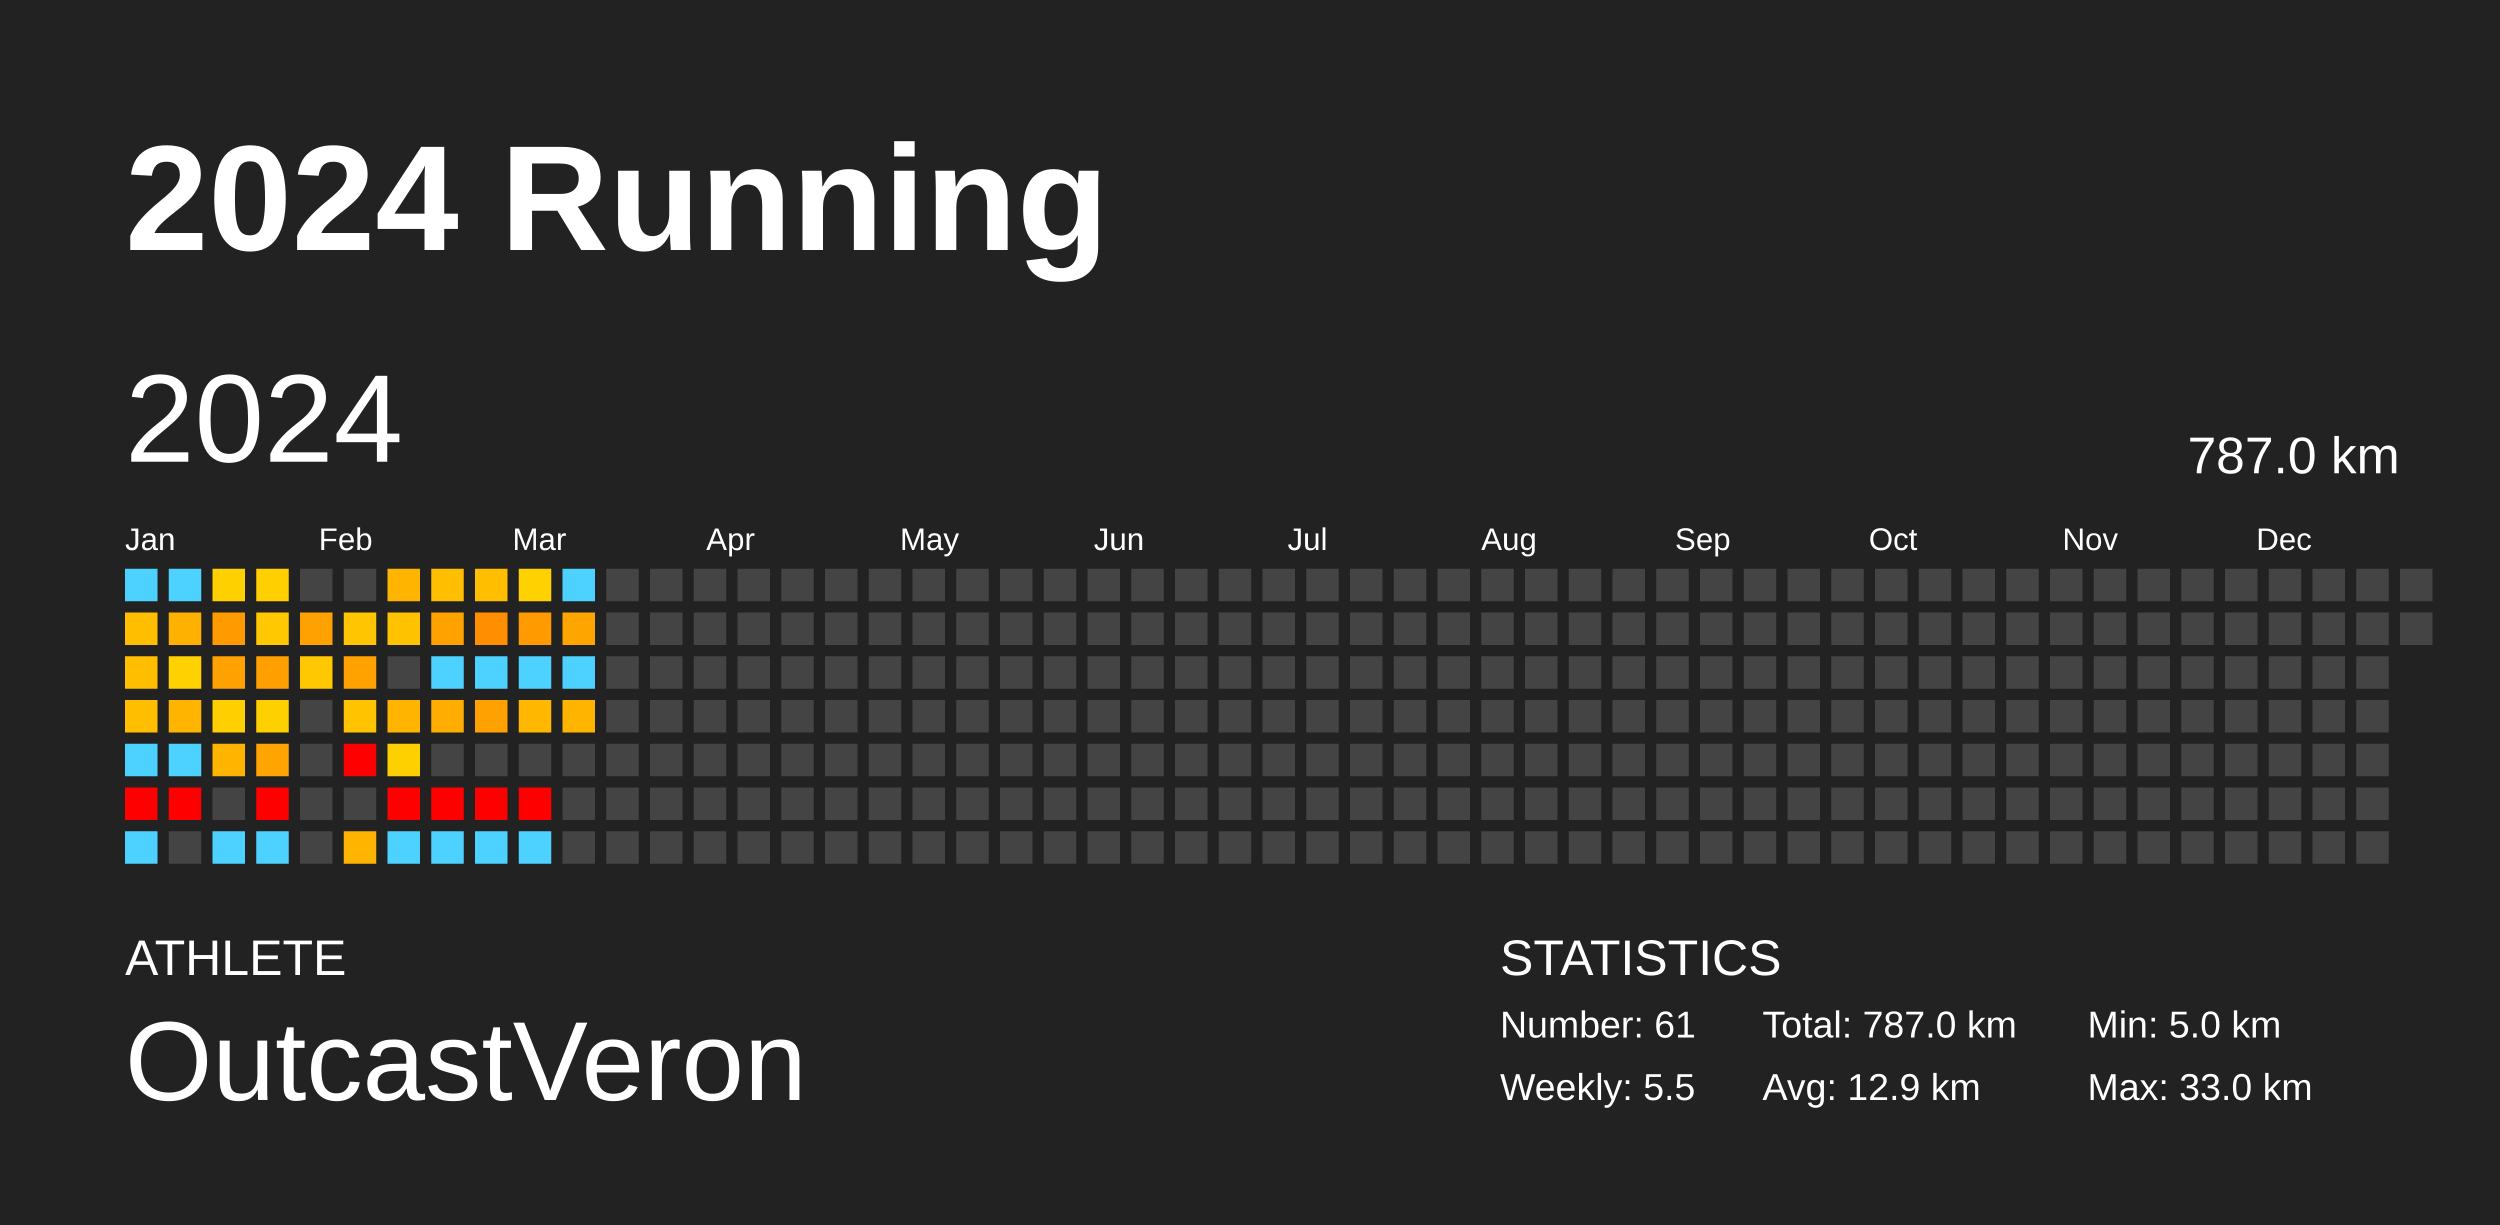
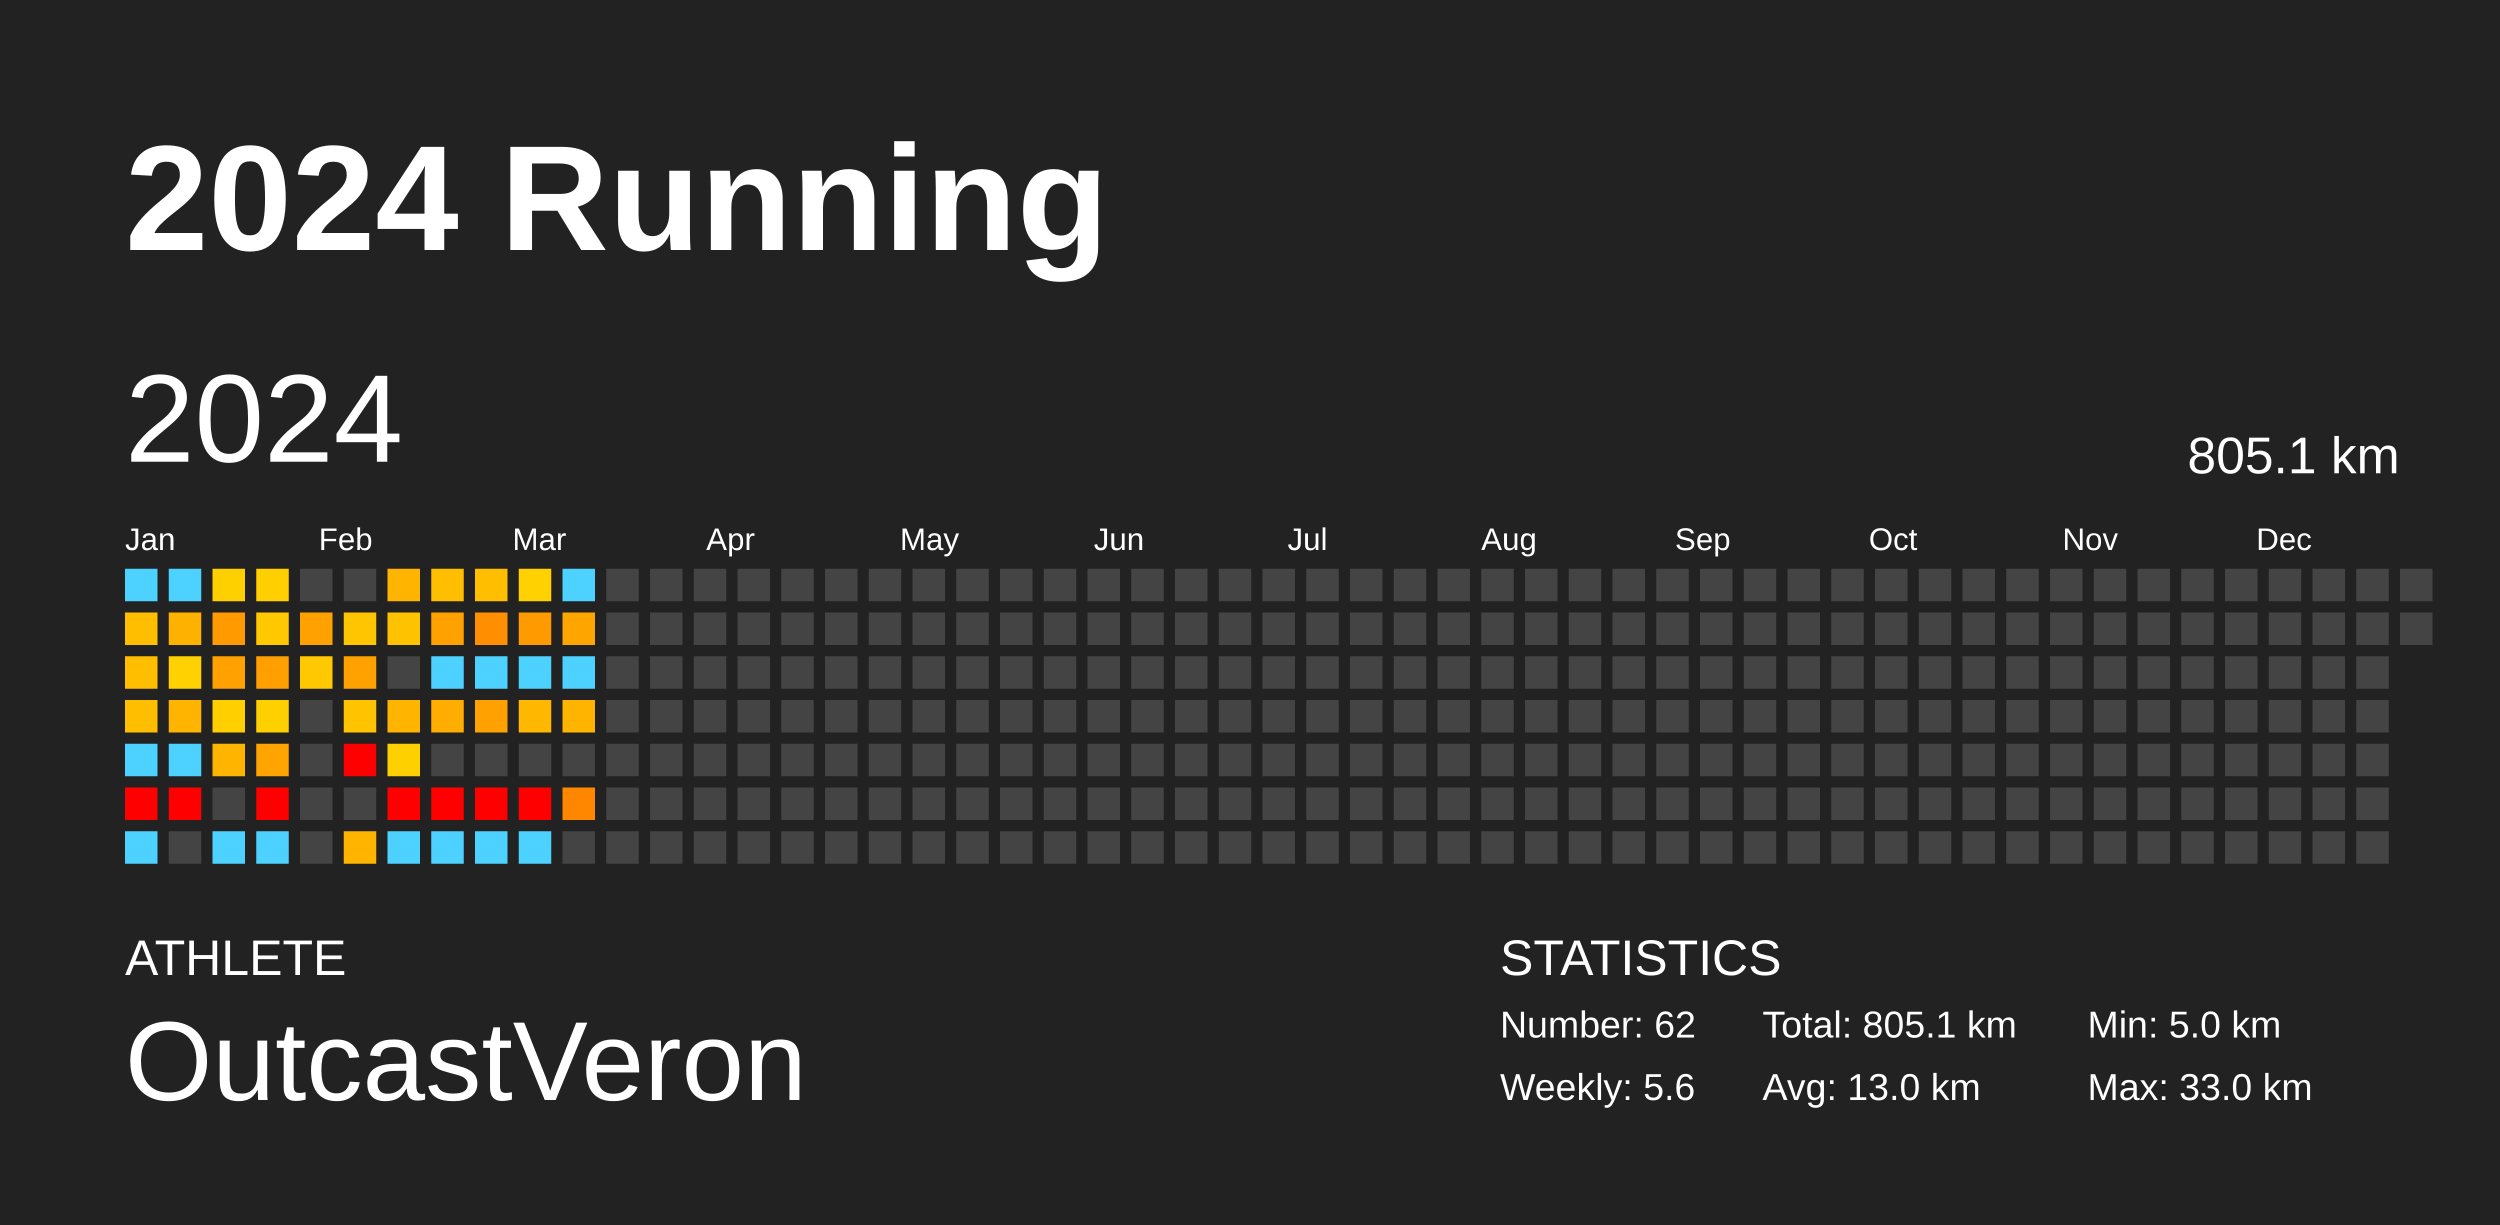
<svg xmlns="http://www.w3.org/2000/svg" baseProfile="full" height="98mm" version="1.1" viewBox="0,0,200,98" width="200mm">
  <defs />
  <rect fill="#222222" height="98" width="200" x="0" y="0" />
  <text fill="#FFFFFF" style="font-size:12px; font-family:Arial; font-weight:bold;" x="10" y="20">2024 Running</text>
  <text fill="#FFFFFF" style="font-size:4px; font-family:Arial" x="10" y="78">ATHLETE</text>
  <text fill="#FFFFFF" style="font-size:9px; font-family:Arial" x="10" y="88">OutcastVeron</text>
  <text fill="#FFFFFF" style="font-size:4px; font-family:Arial" x="120" y="78">STATISTICS</text>
-   <text fill="#FFFFFF" style="font-size:3px; font-family:Arial" x="120" y="83">Number: 61</text>
-   <text fill="#FFFFFF" style="font-size:3px; font-family:Arial" x="120" y="88">Weekly: 5.5</text>
-   <text fill="#FFFFFF" style="font-size:3px; font-family:Arial" x="141" y="83">Total: 787.0 km</text>
-   <text fill="#FFFFFF" style="font-size:3px; font-family:Arial" x="141" y="88">Avg: 12.9 km</text>
+   <text fill="#FFFFFF" style="font-size:3px; font-family:Arial" x="120" y="83">Number: 62</text>
+   <text fill="#FFFFFF" style="font-size:3px; font-family:Arial" x="120" y="88">Weekly: 5.6</text>
+   <text fill="#FFFFFF" style="font-size:3px; font-family:Arial" x="141" y="83">Total: 805.1 km</text>
+   <text fill="#FFFFFF" style="font-size:3px; font-family:Arial" x="141" y="88">Avg: 13.0 km</text>
  <text fill="#FFFFFF" style="font-size:3px; font-family:Arial" x="167" y="83">Min: 5.0 km</text>
  <text fill="#FFFFFF" style="font-size:3px; font-family:Arial" x="167" y="88">Max: 33.0 km</text>
  <text dominant-baseline="hanging" fill="#FFFFFF" style="font-size:10.0px; font-family:Arial;" x="10" y="30">2024</text>
-   <text dominant-baseline="hanging" fill="#FFFFFF" style="font-size:4.125px; font-family:Arial;" x="175" y="35">787.0 km</text>
+   <text dominant-baseline="hanging" fill="#FFFFFF" style="font-size:4.125px; font-family:Arial;" x="175" y="35">805.1 km</text>
  <text fill="#FFFFFF" style="font-size:2.5px; font-family:Arial" x="10.0" y="44">Jan</text>
  <text fill="#FFFFFF" style="font-size:2.5px; font-family:Arial" x="25.5" y="44">Feb</text>
  <text fill="#FFFFFF" style="font-size:2.5px; font-family:Arial" x="41.0" y="44">Mar</text>
  <text fill="#FFFFFF" style="font-size:2.5px; font-family:Arial" x="56.5" y="44">Apr</text>
  <text fill="#FFFFFF" style="font-size:2.5px; font-family:Arial" x="72.0" y="44">May</text>
  <text fill="#FFFFFF" style="font-size:2.5px; font-family:Arial" x="87.5" y="44">Jun</text>
  <text fill="#FFFFFF" style="font-size:2.5px; font-family:Arial" x="103.0" y="44">Jul</text>
  <text fill="#FFFFFF" style="font-size:2.5px; font-family:Arial" x="118.5" y="44">Aug</text>
  <text fill="#FFFFFF" style="font-size:2.5px; font-family:Arial" x="134.0" y="44">Sep</text>
  <text fill="#FFFFFF" style="font-size:2.5px; font-family:Arial" x="149.5" y="44">Oct</text>
  <text fill="#FFFFFF" style="font-size:2.5px; font-family:Arial" x="165.0" y="44">Nov</text>
  <text fill="#FFFFFF" style="font-size:2.5px; font-family:Arial" x="180.5" y="44">Dec</text>
  <rect fill="#4dd2ff" height="2.6" width="2.6" x="10.0" y="45.5" />
  <rect fill="#ffbf00" height="2.6" width="2.6" x="10.0" y="49.0" />
  <rect fill="#ffbe00" height="2.6" width="2.6" x="10.0" y="52.5" />
  <rect fill="#ffbe00" height="2.6" width="2.6" x="10.0" y="56.0" />
  <rect fill="#4dd2ff" height="2.6" width="2.6" x="10.0" y="59.5" />
  <rect fill="red" height="2.6" width="2.6" x="10.0" y="63.0" />
  <rect fill="#4dd2ff" height="2.6" width="2.6" x="10.0" y="66.5" />
  <rect fill="#4dd2ff" height="2.6" width="2.6" x="13.5" y="45.5" />
  <rect fill="#ffb100" height="2.6" width="2.6" x="13.5" y="49.0" />
  <rect fill="#ffd100" height="2.6" width="2.6" x="13.5" y="52.5" />
  <rect fill="#ffb400" height="2.6" width="2.6" x="13.5" y="56.0" />
  <rect fill="#4dd2ff" height="2.6" width="2.6" x="13.5" y="59.5" />
  <rect fill="red" height="2.6" width="2.6" x="13.5" y="63.0" />
  <rect fill="#444444" height="2.6" width="2.6" x="13.5" y="66.5" />
  <rect fill="#ffd000" height="2.6" width="2.6" x="17.0" y="45.5" />
  <rect fill="#ff9a00" height="2.6" width="2.6" x="17.0" y="49.0" />
  <rect fill="#ffa100" height="2.6" width="2.6" x="17.0" y="52.5" />
  <rect fill="#ffcf00" height="2.6" width="2.6" x="17.0" y="56.0" />
  <rect fill="#ffb500" height="2.6" width="2.6" x="17.0" y="59.5" />
  <rect fill="#444444" height="2.6" width="2.6" x="17.0" y="63.0" />
  <rect fill="#4dd2ff" height="2.6" width="2.6" x="17.0" y="66.5" />
  <rect fill="#ffcf00" height="2.6" width="2.6" x="20.5" y="45.5" />
  <rect fill="#ffc800" height="2.6" width="2.6" x="20.5" y="49.0" />
  <rect fill="#ffa000" height="2.6" width="2.6" x="20.5" y="52.5" />
  <rect fill="#ffd000" height="2.6" width="2.6" x="20.5" y="56.0" />
  <rect fill="#ffa400" height="2.6" width="2.6" x="20.5" y="59.5" />
  <rect fill="red" height="2.6" width="2.6" x="20.5" y="63.0" />
  <rect fill="#4dd2ff" height="2.6" width="2.6" x="20.5" y="66.5" />
  <rect fill="#444444" height="2.6" width="2.6" x="24.0" y="45.5" />
  <rect fill="#ffa100" height="2.6" width="2.6" x="24.0" y="49.0" />
  <rect fill="#ffc800" height="2.6" width="2.6" x="24.0" y="52.5" />
  <rect fill="#444444" height="2.6" width="2.6" x="24.0" y="56.0" />
  <rect fill="#444444" height="2.6" width="2.6" x="24.0" y="59.5" />
  <rect fill="#444444" height="2.6" width="2.6" x="24.0" y="63.0" />
  <rect fill="#444444" height="2.6" width="2.6" x="24.0" y="66.5" />
  <rect fill="#444444" height="2.6" width="2.6" x="27.5" y="45.5" />
  <rect fill="#ffc500" height="2.6" width="2.6" x="27.5" y="49.0" />
  <rect fill="#ffa200" height="2.6" width="2.6" x="27.5" y="52.5" />
  <rect fill="#ffc300" height="2.6" width="2.6" x="27.5" y="56.0" />
  <rect fill="red" height="2.6" width="2.6" x="27.5" y="59.5" />
  <rect fill="#444444" height="2.6" width="2.6" x="27.5" y="63.0" />
  <rect fill="#ffb400" height="2.6" width="2.6" x="27.5" y="66.5" />
  <rect fill="#ffb400" height="2.6" width="2.6" x="31.0" y="45.5" />
  <rect fill="#ffc200" height="2.6" width="2.6" x="31.0" y="49.0" />
  <rect fill="#444444" height="2.6" width="2.6" x="31.0" y="52.5" />
  <rect fill="#ffb400" height="2.6" width="2.6" x="31.0" y="56.0" />
  <rect fill="#ffd000" height="2.6" width="2.6" x="31.0" y="59.5" />
  <rect fill="red" height="2.6" width="2.6" x="31.0" y="63.0" />
  <rect fill="#4dd2ff" height="2.6" width="2.6" x="31.0" y="66.5" />
  <rect fill="#ffbe00" height="2.6" width="2.6" x="34.5" y="45.5" />
  <rect fill="#ffa200" height="2.6" width="2.6" x="34.5" y="49.0" />
  <rect fill="#4dd2ff" height="2.6" width="2.6" x="34.5" y="52.5" />
  <rect fill="#ffad00" height="2.6" width="2.6" x="34.5" y="56.0" />
  <rect fill="#444444" height="2.6" width="2.6" x="34.5" y="59.5" />
  <rect fill="red" height="2.6" width="2.6" x="34.5" y="63.0" />
  <rect fill="#4dd2ff" height="2.6" width="2.6" x="34.5" y="66.5" />
  <rect fill="#ffbf00" height="2.6" width="2.6" x="38.0" y="45.5" />
  <rect fill="#ff8e00" height="2.6" width="2.6" x="38.0" y="49.0" />
  <rect fill="#4dd2ff" height="2.6" width="2.6" x="38.0" y="52.5" />
  <rect fill="#ffa100" height="2.6" width="2.6" x="38.0" y="56.0" />
  <rect fill="#444444" height="2.6" width="2.6" x="38.0" y="59.5" />
  <rect fill="red" height="2.6" width="2.6" x="38.0" y="63.0" />
  <rect fill="#4dd2ff" height="2.6" width="2.6" x="38.0" y="66.5" />
  <rect fill="#ffd100" height="2.6" width="2.6" x="41.5" y="45.5" />
  <rect fill="#ff9b00" height="2.6" width="2.6" x="41.5" y="49.0" />
  <rect fill="#4dd2ff" height="2.6" width="2.6" x="41.5" y="52.5" />
  <rect fill="#ffb700" height="2.6" width="2.6" x="41.5" y="56.0" />
  <rect fill="#444444" height="2.6" width="2.6" x="41.5" y="59.5" />
  <rect fill="red" height="2.6" width="2.6" x="41.5" y="63.0" />
  <rect fill="#4dd2ff" height="2.6" width="2.6" x="41.5" y="66.5" />
  <rect fill="#4dd2ff" height="2.6" width="2.6" x="45.0" y="45.5" />
  <rect fill="#ffa500" height="2.6" width="2.6" x="45.0" y="49.0" />
  <rect fill="#4dd2ff" height="2.6" width="2.6" x="45.0" y="52.5" />
  <rect fill="#ffb500" height="2.6" width="2.6" x="45.0" y="56.0" />
  <rect fill="#444444" height="2.6" width="2.6" x="45.0" y="59.5" />
-   <rect fill="#444444" height="2.6" width="2.6" x="45.0" y="63.0" />
+   <rect fill="#ff8700" height="2.6" width="2.6" x="45.0" y="63.0" />
  <rect fill="#444444" height="2.6" width="2.6" x="45.0" y="66.5" />
  <rect fill="#444444" height="2.6" width="2.6" x="48.5" y="45.5" />
  <rect fill="#444444" height="2.6" width="2.6" x="48.5" y="49.0" />
  <rect fill="#444444" height="2.6" width="2.6" x="48.5" y="52.5" />
  <rect fill="#444444" height="2.6" width="2.6" x="48.5" y="56.0" />
  <rect fill="#444444" height="2.6" width="2.6" x="48.5" y="59.5" />
  <rect fill="#444444" height="2.6" width="2.6" x="48.5" y="63.0" />
  <rect fill="#444444" height="2.6" width="2.6" x="48.5" y="66.5" />
  <rect fill="#444444" height="2.6" width="2.6" x="52.0" y="45.5" />
  <rect fill="#444444" height="2.6" width="2.6" x="52.0" y="49.0" />
  <rect fill="#444444" height="2.6" width="2.6" x="52.0" y="52.5" />
  <rect fill="#444444" height="2.6" width="2.6" x="52.0" y="56.0" />
  <rect fill="#444444" height="2.6" width="2.6" x="52.0" y="59.5" />
  <rect fill="#444444" height="2.6" width="2.6" x="52.0" y="63.0" />
  <rect fill="#444444" height="2.6" width="2.6" x="52.0" y="66.5" />
  <rect fill="#444444" height="2.6" width="2.6" x="55.5" y="45.5" />
  <rect fill="#444444" height="2.6" width="2.6" x="55.5" y="49.0" />
  <rect fill="#444444" height="2.6" width="2.6" x="55.5" y="52.5" />
  <rect fill="#444444" height="2.6" width="2.6" x="55.5" y="56.0" />
  <rect fill="#444444" height="2.6" width="2.6" x="55.5" y="59.5" />
  <rect fill="#444444" height="2.6" width="2.6" x="55.5" y="63.0" />
  <rect fill="#444444" height="2.6" width="2.6" x="55.5" y="66.5" />
  <rect fill="#444444" height="2.6" width="2.6" x="59.0" y="45.5" />
  <rect fill="#444444" height="2.6" width="2.6" x="59.0" y="49.0" />
  <rect fill="#444444" height="2.6" width="2.6" x="59.0" y="52.5" />
  <rect fill="#444444" height="2.6" width="2.6" x="59.0" y="56.0" />
  <rect fill="#444444" height="2.6" width="2.6" x="59.0" y="59.5" />
  <rect fill="#444444" height="2.6" width="2.6" x="59.0" y="63.0" />
  <rect fill="#444444" height="2.6" width="2.6" x="59.0" y="66.5" />
  <rect fill="#444444" height="2.6" width="2.6" x="62.5" y="45.5" />
  <rect fill="#444444" height="2.6" width="2.6" x="62.5" y="49.0" />
  <rect fill="#444444" height="2.6" width="2.6" x="62.5" y="52.5" />
  <rect fill="#444444" height="2.6" width="2.6" x="62.5" y="56.0" />
  <rect fill="#444444" height="2.6" width="2.6" x="62.5" y="59.5" />
  <rect fill="#444444" height="2.6" width="2.6" x="62.5" y="63.0" />
  <rect fill="#444444" height="2.6" width="2.6" x="62.5" y="66.5" />
  <rect fill="#444444" height="2.6" width="2.6" x="66.0" y="45.5" />
  <rect fill="#444444" height="2.6" width="2.6" x="66.0" y="49.0" />
  <rect fill="#444444" height="2.6" width="2.6" x="66.0" y="52.5" />
  <rect fill="#444444" height="2.6" width="2.6" x="66.0" y="56.0" />
  <rect fill="#444444" height="2.6" width="2.6" x="66.0" y="59.5" />
  <rect fill="#444444" height="2.6" width="2.6" x="66.0" y="63.0" />
  <rect fill="#444444" height="2.6" width="2.6" x="66.0" y="66.5" />
  <rect fill="#444444" height="2.6" width="2.6" x="69.5" y="45.5" />
  <rect fill="#444444" height="2.6" width="2.6" x="69.5" y="49.0" />
  <rect fill="#444444" height="2.6" width="2.6" x="69.5" y="52.5" />
  <rect fill="#444444" height="2.6" width="2.6" x="69.5" y="56.0" />
  <rect fill="#444444" height="2.6" width="2.6" x="69.5" y="59.5" />
  <rect fill="#444444" height="2.6" width="2.6" x="69.5" y="63.0" />
  <rect fill="#444444" height="2.6" width="2.6" x="69.5" y="66.5" />
  <rect fill="#444444" height="2.6" width="2.6" x="73.0" y="45.5" />
  <rect fill="#444444" height="2.6" width="2.6" x="73.0" y="49.0" />
  <rect fill="#444444" height="2.6" width="2.6" x="73.0" y="52.5" />
  <rect fill="#444444" height="2.6" width="2.6" x="73.0" y="56.0" />
  <rect fill="#444444" height="2.6" width="2.6" x="73.0" y="59.5" />
  <rect fill="#444444" height="2.6" width="2.6" x="73.0" y="63.0" />
  <rect fill="#444444" height="2.6" width="2.6" x="73.0" y="66.5" />
  <rect fill="#444444" height="2.6" width="2.6" x="76.5" y="45.5" />
  <rect fill="#444444" height="2.6" width="2.6" x="76.5" y="49.0" />
  <rect fill="#444444" height="2.6" width="2.6" x="76.5" y="52.5" />
  <rect fill="#444444" height="2.6" width="2.6" x="76.5" y="56.0" />
  <rect fill="#444444" height="2.6" width="2.6" x="76.5" y="59.5" />
  <rect fill="#444444" height="2.6" width="2.6" x="76.5" y="63.0" />
  <rect fill="#444444" height="2.6" width="2.6" x="76.5" y="66.5" />
  <rect fill="#444444" height="2.6" width="2.6" x="80.0" y="45.5" />
  <rect fill="#444444" height="2.6" width="2.6" x="80.0" y="49.0" />
  <rect fill="#444444" height="2.6" width="2.6" x="80.0" y="52.5" />
  <rect fill="#444444" height="2.6" width="2.6" x="80.0" y="56.0" />
  <rect fill="#444444" height="2.6" width="2.6" x="80.0" y="59.5" />
  <rect fill="#444444" height="2.6" width="2.6" x="80.0" y="63.0" />
  <rect fill="#444444" height="2.6" width="2.6" x="80.0" y="66.5" />
  <rect fill="#444444" height="2.6" width="2.6" x="83.5" y="45.5" />
  <rect fill="#444444" height="2.6" width="2.6" x="83.5" y="49.0" />
  <rect fill="#444444" height="2.6" width="2.6" x="83.5" y="52.5" />
  <rect fill="#444444" height="2.6" width="2.6" x="83.5" y="56.0" />
  <rect fill="#444444" height="2.6" width="2.6" x="83.5" y="59.5" />
  <rect fill="#444444" height="2.6" width="2.6" x="83.5" y="63.0" />
  <rect fill="#444444" height="2.6" width="2.6" x="83.5" y="66.5" />
  <rect fill="#444444" height="2.6" width="2.6" x="87.0" y="45.5" />
  <rect fill="#444444" height="2.6" width="2.6" x="87.0" y="49.0" />
  <rect fill="#444444" height="2.6" width="2.6" x="87.0" y="52.5" />
  <rect fill="#444444" height="2.6" width="2.6" x="87.0" y="56.0" />
  <rect fill="#444444" height="2.6" width="2.6" x="87.0" y="59.5" />
  <rect fill="#444444" height="2.6" width="2.6" x="87.0" y="63.0" />
  <rect fill="#444444" height="2.6" width="2.6" x="87.0" y="66.5" />
  <rect fill="#444444" height="2.6" width="2.6" x="90.5" y="45.5" />
  <rect fill="#444444" height="2.6" width="2.6" x="90.5" y="49.0" />
  <rect fill="#444444" height="2.6" width="2.6" x="90.5" y="52.5" />
  <rect fill="#444444" height="2.6" width="2.6" x="90.5" y="56.0" />
  <rect fill="#444444" height="2.6" width="2.6" x="90.5" y="59.5" />
  <rect fill="#444444" height="2.6" width="2.6" x="90.5" y="63.0" />
  <rect fill="#444444" height="2.6" width="2.6" x="90.5" y="66.5" />
  <rect fill="#444444" height="2.6" width="2.6" x="94.0" y="45.5" />
  <rect fill="#444444" height="2.6" width="2.6" x="94.0" y="49.0" />
  <rect fill="#444444" height="2.6" width="2.6" x="94.0" y="52.5" />
  <rect fill="#444444" height="2.6" width="2.6" x="94.0" y="56.0" />
  <rect fill="#444444" height="2.6" width="2.6" x="94.0" y="59.5" />
  <rect fill="#444444" height="2.6" width="2.6" x="94.0" y="63.0" />
  <rect fill="#444444" height="2.6" width="2.6" x="94.0" y="66.5" />
  <rect fill="#444444" height="2.6" width="2.6" x="97.5" y="45.5" />
  <rect fill="#444444" height="2.6" width="2.6" x="97.5" y="49.0" />
  <rect fill="#444444" height="2.6" width="2.6" x="97.5" y="52.5" />
  <rect fill="#444444" height="2.6" width="2.6" x="97.5" y="56.0" />
  <rect fill="#444444" height="2.6" width="2.6" x="97.5" y="59.5" />
  <rect fill="#444444" height="2.6" width="2.6" x="97.5" y="63.0" />
  <rect fill="#444444" height="2.6" width="2.6" x="97.5" y="66.5" />
  <rect fill="#444444" height="2.6" width="2.6" x="101.0" y="45.5" />
  <rect fill="#444444" height="2.6" width="2.6" x="101.0" y="49.0" />
  <rect fill="#444444" height="2.6" width="2.6" x="101.0" y="52.5" />
  <rect fill="#444444" height="2.6" width="2.6" x="101.0" y="56.0" />
  <rect fill="#444444" height="2.6" width="2.6" x="101.0" y="59.5" />
  <rect fill="#444444" height="2.6" width="2.6" x="101.0" y="63.0" />
  <rect fill="#444444" height="2.6" width="2.6" x="101.0" y="66.5" />
  <rect fill="#444444" height="2.6" width="2.6" x="104.5" y="45.5" />
  <rect fill="#444444" height="2.6" width="2.6" x="104.5" y="49.0" />
  <rect fill="#444444" height="2.6" width="2.6" x="104.5" y="52.5" />
  <rect fill="#444444" height="2.6" width="2.6" x="104.5" y="56.0" />
  <rect fill="#444444" height="2.6" width="2.6" x="104.5" y="59.5" />
  <rect fill="#444444" height="2.6" width="2.6" x="104.5" y="63.0" />
  <rect fill="#444444" height="2.6" width="2.6" x="104.5" y="66.5" />
  <rect fill="#444444" height="2.6" width="2.6" x="108.0" y="45.5" />
  <rect fill="#444444" height="2.6" width="2.6" x="108.0" y="49.0" />
  <rect fill="#444444" height="2.6" width="2.6" x="108.0" y="52.5" />
  <rect fill="#444444" height="2.6" width="2.6" x="108.0" y="56.0" />
  <rect fill="#444444" height="2.6" width="2.6" x="108.0" y="59.5" />
  <rect fill="#444444" height="2.6" width="2.6" x="108.0" y="63.0" />
  <rect fill="#444444" height="2.6" width="2.6" x="108.0" y="66.5" />
  <rect fill="#444444" height="2.6" width="2.6" x="111.5" y="45.5" />
  <rect fill="#444444" height="2.6" width="2.6" x="111.5" y="49.0" />
  <rect fill="#444444" height="2.6" width="2.6" x="111.5" y="52.5" />
  <rect fill="#444444" height="2.6" width="2.6" x="111.5" y="56.0" />
  <rect fill="#444444" height="2.6" width="2.6" x="111.5" y="59.5" />
  <rect fill="#444444" height="2.6" width="2.6" x="111.5" y="63.0" />
  <rect fill="#444444" height="2.6" width="2.6" x="111.5" y="66.5" />
  <rect fill="#444444" height="2.6" width="2.6" x="115.0" y="45.5" />
  <rect fill="#444444" height="2.6" width="2.6" x="115.0" y="49.0" />
  <rect fill="#444444" height="2.6" width="2.6" x="115.0" y="52.5" />
  <rect fill="#444444" height="2.6" width="2.6" x="115.0" y="56.0" />
  <rect fill="#444444" height="2.6" width="2.6" x="115.0" y="59.5" />
  <rect fill="#444444" height="2.6" width="2.6" x="115.0" y="63.0" />
  <rect fill="#444444" height="2.6" width="2.6" x="115.0" y="66.5" />
  <rect fill="#444444" height="2.6" width="2.6" x="118.5" y="45.5" />
  <rect fill="#444444" height="2.6" width="2.6" x="118.5" y="49.0" />
  <rect fill="#444444" height="2.6" width="2.6" x="118.5" y="52.5" />
  <rect fill="#444444" height="2.6" width="2.6" x="118.5" y="56.0" />
  <rect fill="#444444" height="2.6" width="2.6" x="118.5" y="59.5" />
  <rect fill="#444444" height="2.6" width="2.6" x="118.5" y="63.0" />
  <rect fill="#444444" height="2.6" width="2.6" x="118.5" y="66.5" />
  <rect fill="#444444" height="2.6" width="2.6" x="122.0" y="45.5" />
  <rect fill="#444444" height="2.6" width="2.6" x="122.0" y="49.0" />
  <rect fill="#444444" height="2.6" width="2.6" x="122.0" y="52.5" />
  <rect fill="#444444" height="2.6" width="2.6" x="122.0" y="56.0" />
  <rect fill="#444444" height="2.6" width="2.6" x="122.0" y="59.5" />
  <rect fill="#444444" height="2.6" width="2.6" x="122.0" y="63.0" />
  <rect fill="#444444" height="2.6" width="2.6" x="122.0" y="66.5" />
  <rect fill="#444444" height="2.6" width="2.6" x="125.5" y="45.5" />
  <rect fill="#444444" height="2.6" width="2.6" x="125.5" y="49.0" />
  <rect fill="#444444" height="2.6" width="2.6" x="125.5" y="52.5" />
  <rect fill="#444444" height="2.6" width="2.6" x="125.5" y="56.0" />
  <rect fill="#444444" height="2.6" width="2.6" x="125.5" y="59.5" />
  <rect fill="#444444" height="2.6" width="2.6" x="125.5" y="63.0" />
  <rect fill="#444444" height="2.6" width="2.6" x="125.5" y="66.5" />
  <rect fill="#444444" height="2.6" width="2.6" x="129.0" y="45.5" />
  <rect fill="#444444" height="2.6" width="2.6" x="129.0" y="49.0" />
  <rect fill="#444444" height="2.6" width="2.6" x="129.0" y="52.5" />
  <rect fill="#444444" height="2.6" width="2.6" x="129.0" y="56.0" />
  <rect fill="#444444" height="2.6" width="2.6" x="129.0" y="59.5" />
  <rect fill="#444444" height="2.6" width="2.6" x="129.0" y="63.0" />
  <rect fill="#444444" height="2.6" width="2.6" x="129.0" y="66.5" />
  <rect fill="#444444" height="2.6" width="2.6" x="132.5" y="45.5" />
  <rect fill="#444444" height="2.6" width="2.6" x="132.5" y="49.0" />
  <rect fill="#444444" height="2.6" width="2.6" x="132.5" y="52.5" />
  <rect fill="#444444" height="2.6" width="2.6" x="132.5" y="56.0" />
  <rect fill="#444444" height="2.6" width="2.6" x="132.5" y="59.5" />
  <rect fill="#444444" height="2.6" width="2.6" x="132.5" y="63.0" />
  <rect fill="#444444" height="2.6" width="2.6" x="132.5" y="66.5" />
  <rect fill="#444444" height="2.6" width="2.6" x="136.0" y="45.5" />
  <rect fill="#444444" height="2.6" width="2.6" x="136.0" y="49.0" />
  <rect fill="#444444" height="2.6" width="2.6" x="136.0" y="52.5" />
  <rect fill="#444444" height="2.6" width="2.6" x="136.0" y="56.0" />
  <rect fill="#444444" height="2.6" width="2.6" x="136.0" y="59.5" />
  <rect fill="#444444" height="2.6" width="2.6" x="136.0" y="63.0" />
  <rect fill="#444444" height="2.6" width="2.6" x="136.0" y="66.5" />
  <rect fill="#444444" height="2.6" width="2.6" x="139.5" y="45.5" />
  <rect fill="#444444" height="2.6" width="2.6" x="139.5" y="49.0" />
  <rect fill="#444444" height="2.6" width="2.6" x="139.5" y="52.5" />
  <rect fill="#444444" height="2.6" width="2.6" x="139.5" y="56.0" />
  <rect fill="#444444" height="2.6" width="2.6" x="139.5" y="59.5" />
  <rect fill="#444444" height="2.6" width="2.6" x="139.5" y="63.0" />
  <rect fill="#444444" height="2.6" width="2.6" x="139.5" y="66.5" />
  <rect fill="#444444" height="2.6" width="2.6" x="143.0" y="45.5" />
  <rect fill="#444444" height="2.6" width="2.6" x="143.0" y="49.0" />
  <rect fill="#444444" height="2.6" width="2.6" x="143.0" y="52.5" />
  <rect fill="#444444" height="2.6" width="2.6" x="143.0" y="56.0" />
  <rect fill="#444444" height="2.6" width="2.6" x="143.0" y="59.5" />
  <rect fill="#444444" height="2.6" width="2.6" x="143.0" y="63.0" />
  <rect fill="#444444" height="2.6" width="2.6" x="143.0" y="66.5" />
  <rect fill="#444444" height="2.6" width="2.6" x="146.5" y="45.5" />
  <rect fill="#444444" height="2.6" width="2.6" x="146.5" y="49.0" />
  <rect fill="#444444" height="2.6" width="2.6" x="146.5" y="52.5" />
  <rect fill="#444444" height="2.6" width="2.6" x="146.5" y="56.0" />
  <rect fill="#444444" height="2.6" width="2.6" x="146.5" y="59.5" />
  <rect fill="#444444" height="2.6" width="2.6" x="146.5" y="63.0" />
  <rect fill="#444444" height="2.6" width="2.6" x="146.5" y="66.5" />
  <rect fill="#444444" height="2.6" width="2.6" x="150.0" y="45.5" />
  <rect fill="#444444" height="2.6" width="2.6" x="150.0" y="49.0" />
  <rect fill="#444444" height="2.6" width="2.6" x="150.0" y="52.5" />
  <rect fill="#444444" height="2.6" width="2.6" x="150.0" y="56.0" />
  <rect fill="#444444" height="2.6" width="2.6" x="150.0" y="59.5" />
  <rect fill="#444444" height="2.6" width="2.6" x="150.0" y="63.0" />
  <rect fill="#444444" height="2.6" width="2.6" x="150.0" y="66.5" />
  <rect fill="#444444" height="2.6" width="2.6" x="153.5" y="45.5" />
  <rect fill="#444444" height="2.6" width="2.6" x="153.5" y="49.0" />
  <rect fill="#444444" height="2.6" width="2.6" x="153.5" y="52.5" />
  <rect fill="#444444" height="2.6" width="2.6" x="153.5" y="56.0" />
  <rect fill="#444444" height="2.6" width="2.6" x="153.5" y="59.5" />
  <rect fill="#444444" height="2.6" width="2.6" x="153.5" y="63.0" />
  <rect fill="#444444" height="2.6" width="2.6" x="153.5" y="66.5" />
  <rect fill="#444444" height="2.6" width="2.6" x="157.0" y="45.5" />
  <rect fill="#444444" height="2.6" width="2.6" x="157.0" y="49.0" />
  <rect fill="#444444" height="2.6" width="2.6" x="157.0" y="52.5" />
  <rect fill="#444444" height="2.6" width="2.6" x="157.0" y="56.0" />
  <rect fill="#444444" height="2.6" width="2.6" x="157.0" y="59.5" />
  <rect fill="#444444" height="2.6" width="2.6" x="157.0" y="63.0" />
  <rect fill="#444444" height="2.6" width="2.6" x="157.0" y="66.5" />
  <rect fill="#444444" height="2.6" width="2.6" x="160.5" y="45.5" />
  <rect fill="#444444" height="2.6" width="2.6" x="160.5" y="49.0" />
  <rect fill="#444444" height="2.6" width="2.6" x="160.5" y="52.5" />
  <rect fill="#444444" height="2.6" width="2.6" x="160.5" y="56.0" />
  <rect fill="#444444" height="2.6" width="2.6" x="160.5" y="59.5" />
  <rect fill="#444444" height="2.6" width="2.6" x="160.5" y="63.0" />
  <rect fill="#444444" height="2.6" width="2.6" x="160.5" y="66.5" />
  <rect fill="#444444" height="2.6" width="2.6" x="164.0" y="45.5" />
  <rect fill="#444444" height="2.6" width="2.6" x="164.0" y="49.0" />
  <rect fill="#444444" height="2.6" width="2.6" x="164.0" y="52.5" />
  <rect fill="#444444" height="2.6" width="2.6" x="164.0" y="56.0" />
  <rect fill="#444444" height="2.6" width="2.6" x="164.0" y="59.5" />
  <rect fill="#444444" height="2.6" width="2.6" x="164.0" y="63.0" />
  <rect fill="#444444" height="2.6" width="2.6" x="164.0" y="66.5" />
  <rect fill="#444444" height="2.6" width="2.6" x="167.5" y="45.5" />
  <rect fill="#444444" height="2.6" width="2.6" x="167.5" y="49.0" />
  <rect fill="#444444" height="2.6" width="2.6" x="167.5" y="52.5" />
  <rect fill="#444444" height="2.6" width="2.6" x="167.5" y="56.0" />
  <rect fill="#444444" height="2.6" width="2.6" x="167.5" y="59.5" />
  <rect fill="#444444" height="2.6" width="2.6" x="167.5" y="63.0" />
  <rect fill="#444444" height="2.6" width="2.6" x="167.5" y="66.5" />
  <rect fill="#444444" height="2.6" width="2.6" x="171.0" y="45.5" />
  <rect fill="#444444" height="2.6" width="2.6" x="171.0" y="49.0" />
  <rect fill="#444444" height="2.6" width="2.6" x="171.0" y="52.5" />
  <rect fill="#444444" height="2.6" width="2.6" x="171.0" y="56.0" />
  <rect fill="#444444" height="2.6" width="2.6" x="171.0" y="59.5" />
  <rect fill="#444444" height="2.6" width="2.6" x="171.0" y="63.0" />
  <rect fill="#444444" height="2.6" width="2.6" x="171.0" y="66.5" />
  <rect fill="#444444" height="2.6" width="2.6" x="174.5" y="45.5" />
  <rect fill="#444444" height="2.6" width="2.6" x="174.5" y="49.0" />
  <rect fill="#444444" height="2.6" width="2.6" x="174.5" y="52.5" />
  <rect fill="#444444" height="2.6" width="2.6" x="174.5" y="56.0" />
  <rect fill="#444444" height="2.6" width="2.6" x="174.5" y="59.5" />
  <rect fill="#444444" height="2.6" width="2.6" x="174.5" y="63.0" />
  <rect fill="#444444" height="2.6" width="2.6" x="174.5" y="66.5" />
  <rect fill="#444444" height="2.6" width="2.6" x="178.0" y="45.5" />
  <rect fill="#444444" height="2.6" width="2.6" x="178.0" y="49.0" />
  <rect fill="#444444" height="2.6" width="2.6" x="178.0" y="52.5" />
  <rect fill="#444444" height="2.6" width="2.6" x="178.0" y="56.0" />
  <rect fill="#444444" height="2.6" width="2.6" x="178.0" y="59.5" />
  <rect fill="#444444" height="2.6" width="2.6" x="178.0" y="63.0" />
  <rect fill="#444444" height="2.6" width="2.6" x="178.0" y="66.5" />
  <rect fill="#444444" height="2.6" width="2.6" x="181.5" y="45.5" />
  <rect fill="#444444" height="2.6" width="2.6" x="181.5" y="49.0" />
  <rect fill="#444444" height="2.6" width="2.6" x="181.5" y="52.5" />
  <rect fill="#444444" height="2.6" width="2.6" x="181.5" y="56.0" />
  <rect fill="#444444" height="2.6" width="2.6" x="181.5" y="59.5" />
  <rect fill="#444444" height="2.6" width="2.6" x="181.5" y="63.0" />
  <rect fill="#444444" height="2.6" width="2.6" x="181.5" y="66.5" />
  <rect fill="#444444" height="2.6" width="2.6" x="185.0" y="45.5" />
  <rect fill="#444444" height="2.6" width="2.6" x="185.0" y="49.0" />
  <rect fill="#444444" height="2.6" width="2.6" x="185.0" y="52.5" />
  <rect fill="#444444" height="2.6" width="2.6" x="185.0" y="56.0" />
  <rect fill="#444444" height="2.6" width="2.6" x="185.0" y="59.5" />
  <rect fill="#444444" height="2.6" width="2.6" x="185.0" y="63.0" />
  <rect fill="#444444" height="2.6" width="2.6" x="185.0" y="66.5" />
  <rect fill="#444444" height="2.6" width="2.6" x="188.5" y="45.5" />
  <rect fill="#444444" height="2.6" width="2.6" x="188.5" y="49.0" />
  <rect fill="#444444" height="2.6" width="2.6" x="188.5" y="52.5" />
  <rect fill="#444444" height="2.6" width="2.6" x="188.5" y="56.0" />
  <rect fill="#444444" height="2.6" width="2.6" x="188.5" y="59.5" />
  <rect fill="#444444" height="2.6" width="2.6" x="188.5" y="63.0" />
  <rect fill="#444444" height="2.6" width="2.6" x="188.5" y="66.5" />
  <rect fill="#444444" height="2.6" width="2.6" x="192.0" y="45.5" />
  <rect fill="#444444" height="2.6" width="2.6" x="192.0" y="49.0" />
</svg>
